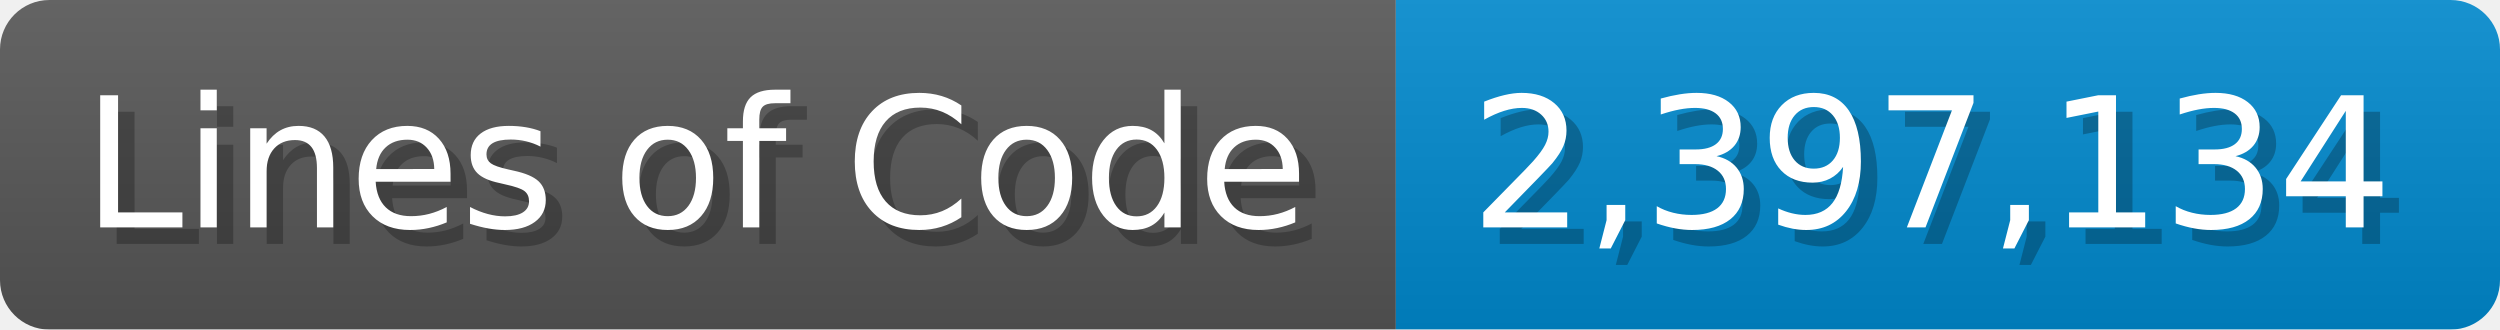
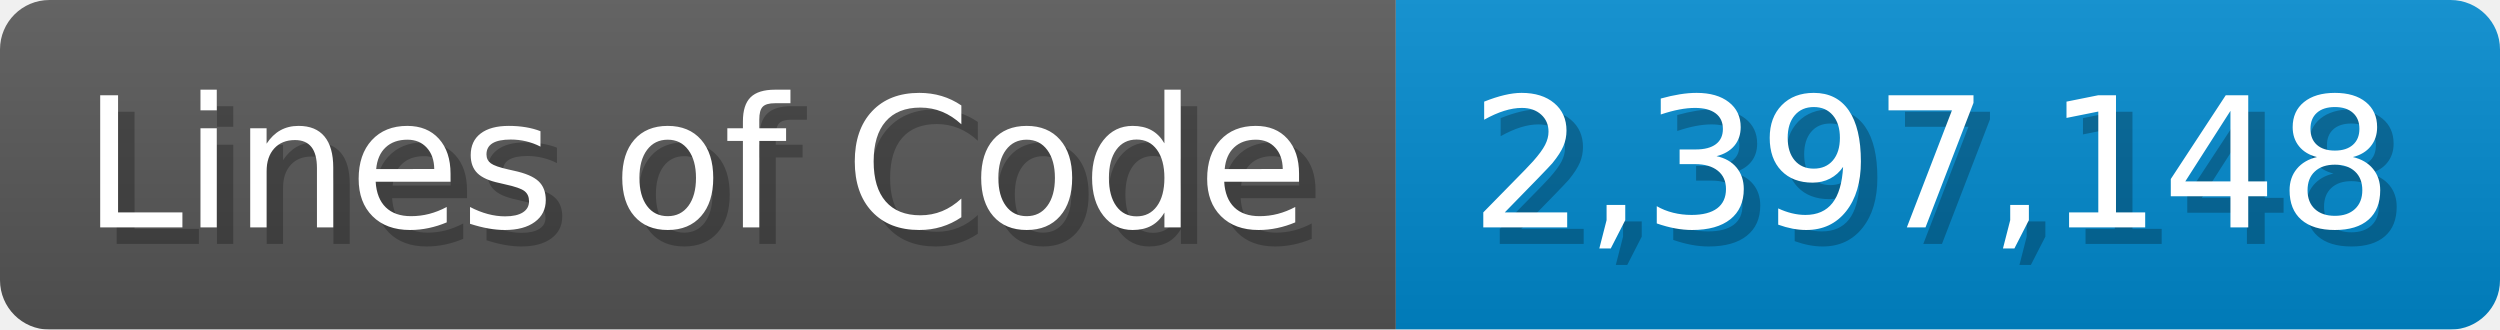
<svg xmlns="http://www.w3.org/2000/svg" width="151.7" height="20" viewBox="0 0 1517 200">
  <linearGradient id="a" x2="0" y2="100%">
    <stop offset="0" stop-opacity=".1" stop-color="#EEE" />
    <stop offset="1" stop-opacity=".1" />
  </linearGradient>
  <mask id="m">
    <rect width="1517" height="200" rx="30" fill="#FFF" />
  </mask>
  <g mask="url(#m)">
    <rect width="847" height="200" fill="#555" />
    <rect width="670" height="200" fill="#08C" x="847" />
    <rect width="1517" height="200" fill="url(#a)" />
  </g>
  <g fill="#fff" text-anchor="start" font-family="Verdana,DejaVu Sans,sans-serif" font-size="110">
    <text x="60" y="148" textLength="747" fill="#000" opacity="0.25">Lines of Code</text>
    <text x="50" y="138" textLength="747">Lines of Code</text>
-     <text x="902" y="148" textLength="570" fill="#000" opacity="0.25">2,397,134</text>
-     <text x="892" y="138" textLength="570">2,397,134</text>
+     <text x="902" y="148" textLength="570" fill="#000" opacity="0.25">2,397,148</text>
+     <text x="892" y="138" textLength="570">2,397,148</text>
  </g>
</svg>
